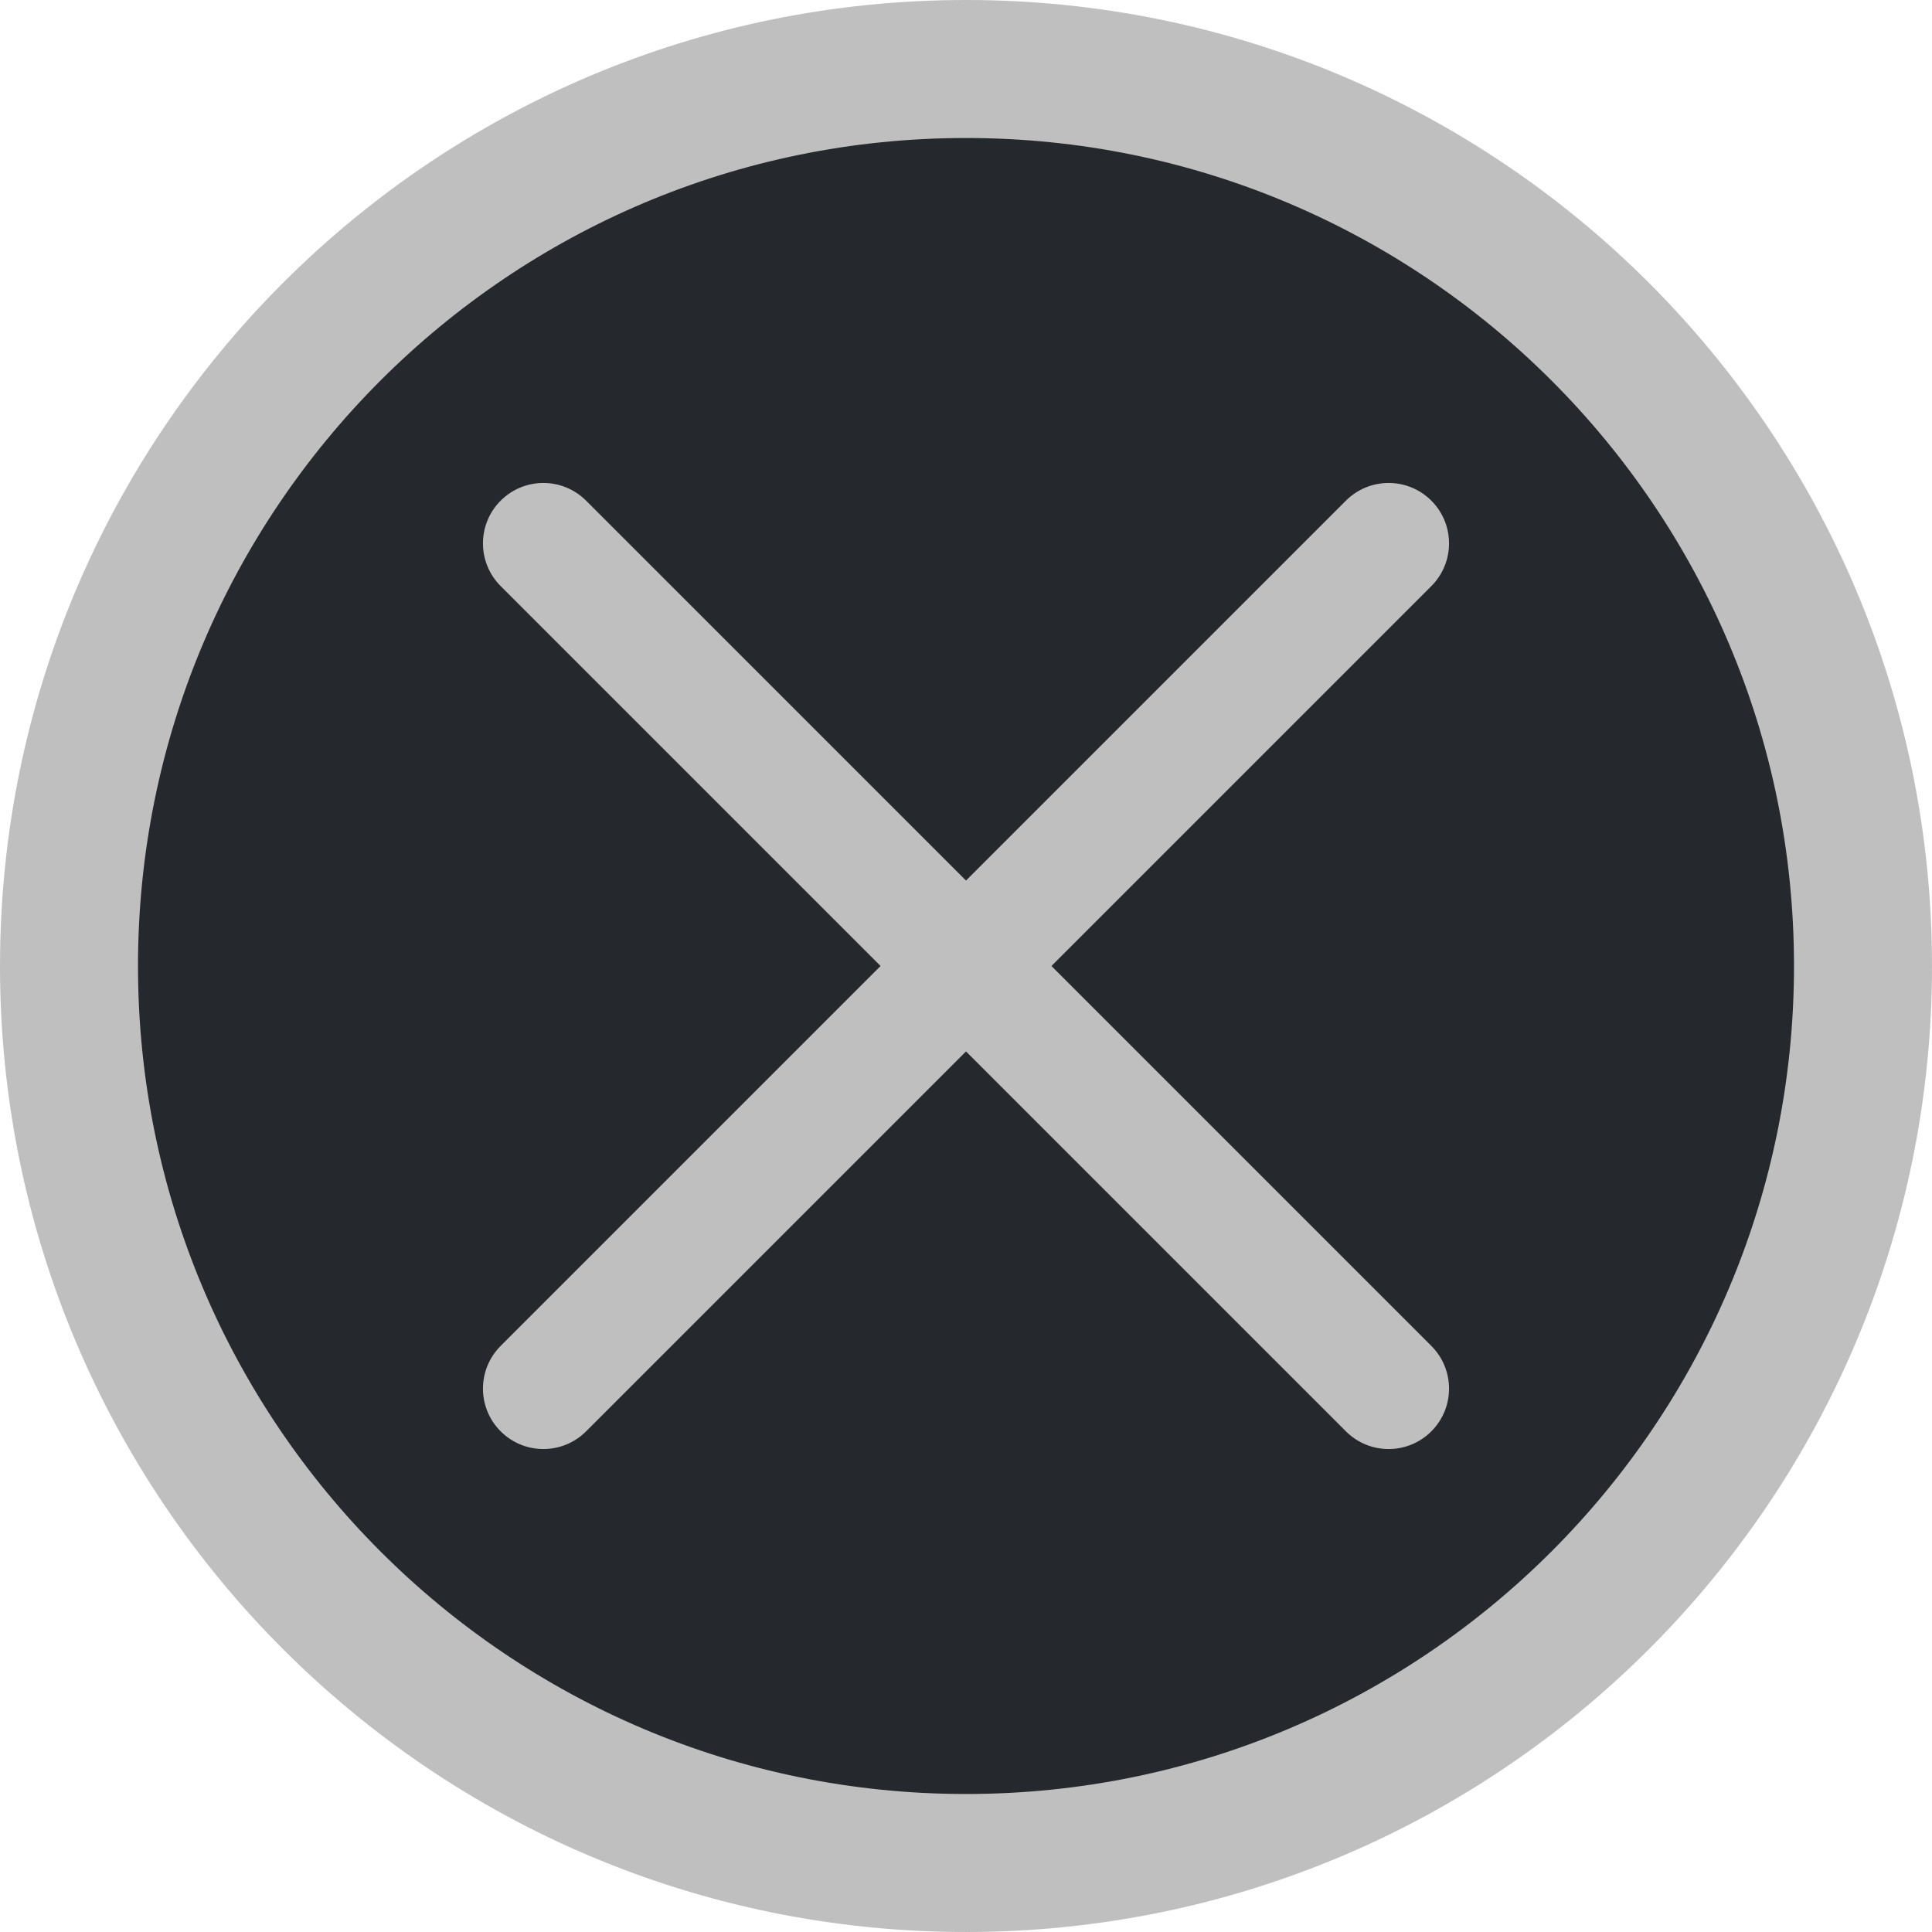
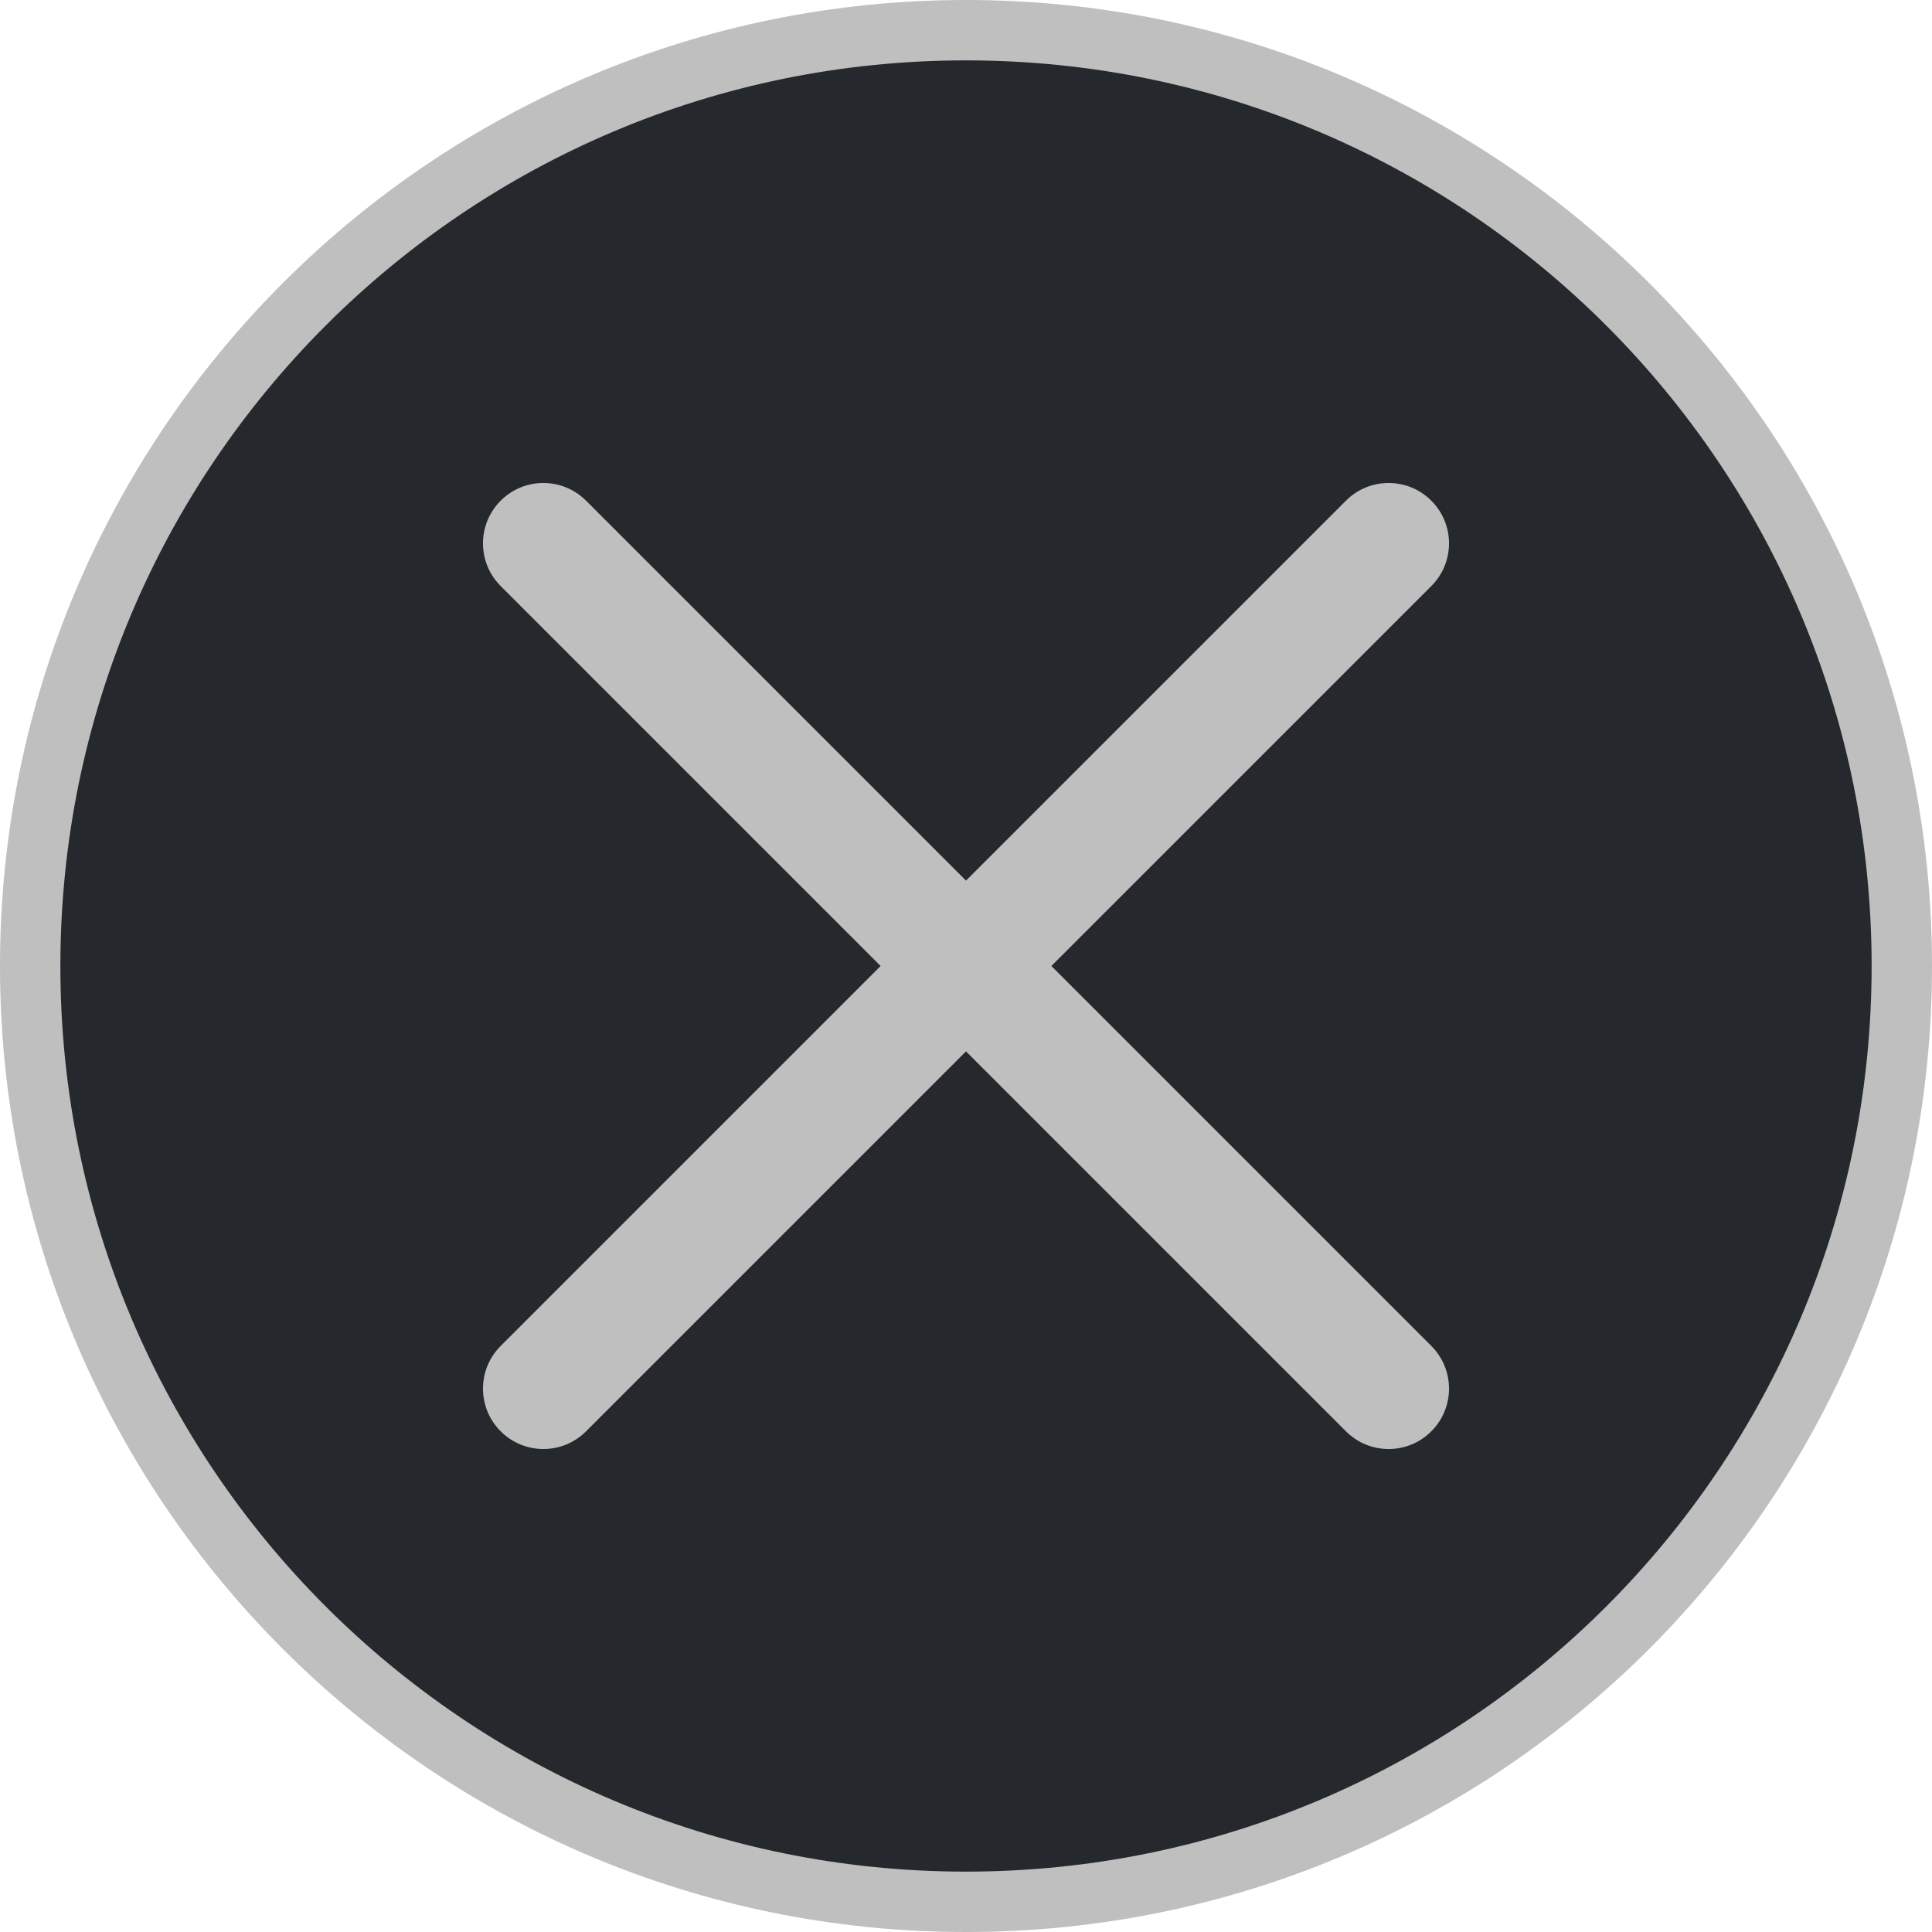
- <svg xmlns="http://www.w3.org/2000/svg" width="14" height="14" viewBox="0 0 14 14" fill="none">
-   <circle cx="7" cy="7" r="6.5" fill="#25282D" stroke="#BFBFBF" />
-   <path fill-rule="evenodd" clip-rule="evenodd" d="M3.628 3.628C3.799 3.457 4.076 3.457 4.247 3.628L10.372 9.753C10.543 9.924 10.543 10.201 10.372 10.372C10.201 10.543 9.924 10.543 9.753 10.372L3.628 4.247C3.457 4.076 3.457 3.799 3.628 3.628Z" fill="#BFBFBF" />
-   <path fill-rule="evenodd" clip-rule="evenodd" d="M10.372 3.628C10.543 3.799 10.543 4.076 10.372 4.247L4.247 10.372C4.076 10.543 3.799 10.543 3.628 10.372C3.457 10.201 3.457 9.924 3.628 9.753L9.753 3.628C9.924 3.457 10.201 3.457 10.372 3.628Z" fill="#BFBFBF" />
+ <svg xmlns="http://www.w3.org/2000/svg" width="32" height="32" viewBox="0 0 32 32" fill="none">
+   <circle cx="16" cy="16" r="15.5" fill="#25282D" stroke="#BFBFBF" />
+   <path fill-rule="evenodd" clip-rule="evenodd" d="M8.293 8.293C8.683 7.902 9.317 7.902 9.707 8.293L23.707 22.293C24.098 22.683 24.098 23.317 23.707 23.707C23.317 24.098 22.683 24.098 22.293 23.707L8.293 9.707C7.902 9.317 7.902 8.683 8.293 8.293Z" fill="#BFBFBF" />
+   <path fill-rule="evenodd" clip-rule="evenodd" d="M23.707 8.293C24.098 8.683 24.098 9.317 23.707 9.707L9.707 23.707C9.317 24.098 8.683 24.098 8.293 23.707C7.902 23.317 7.902 22.683 8.293 22.293L22.293 8.293C22.683 7.902 23.317 7.902 23.707 8.293Z" fill="#BFBFBF" />
</svg>
